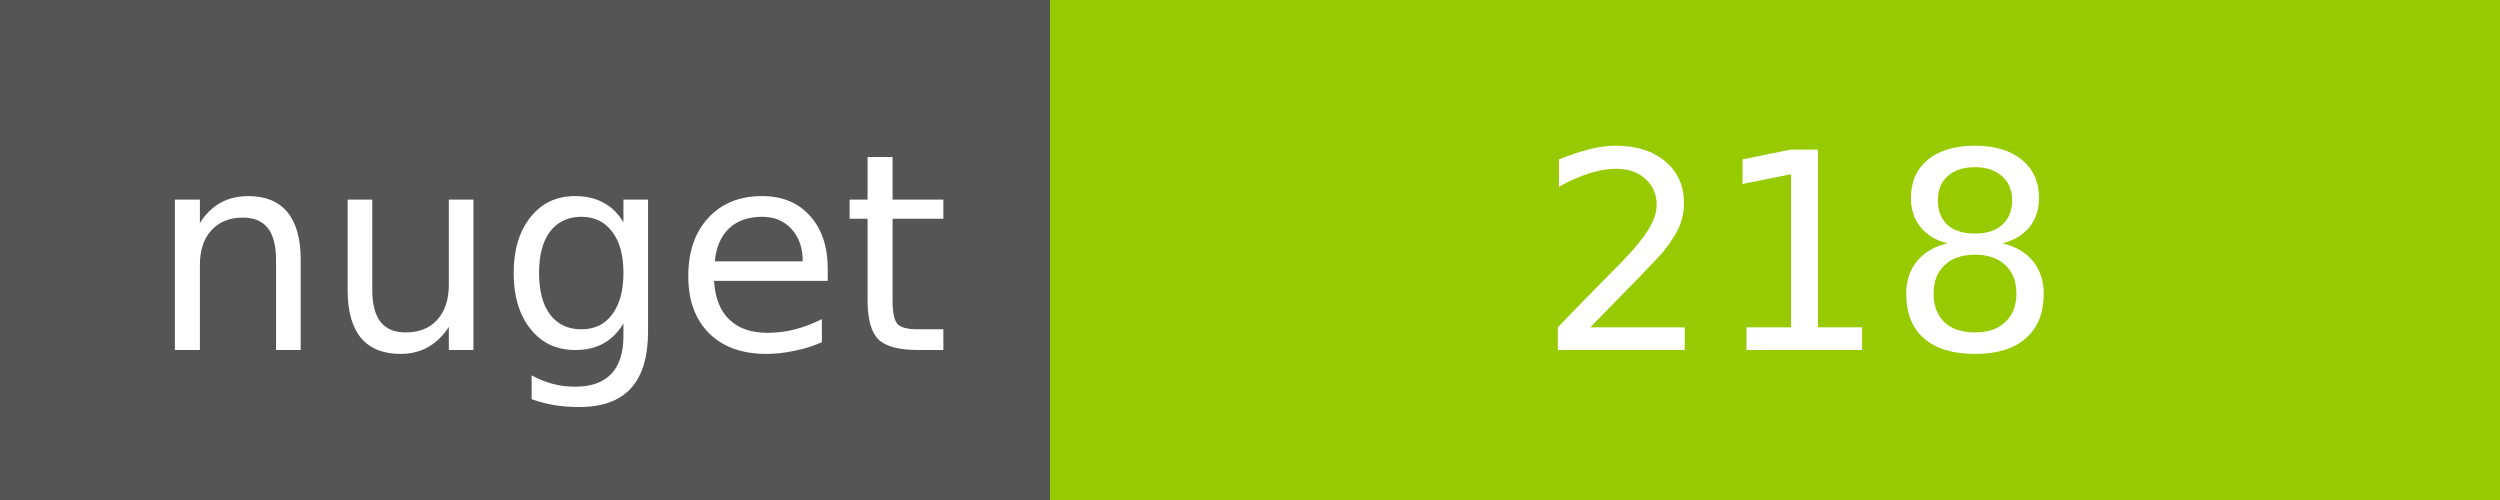
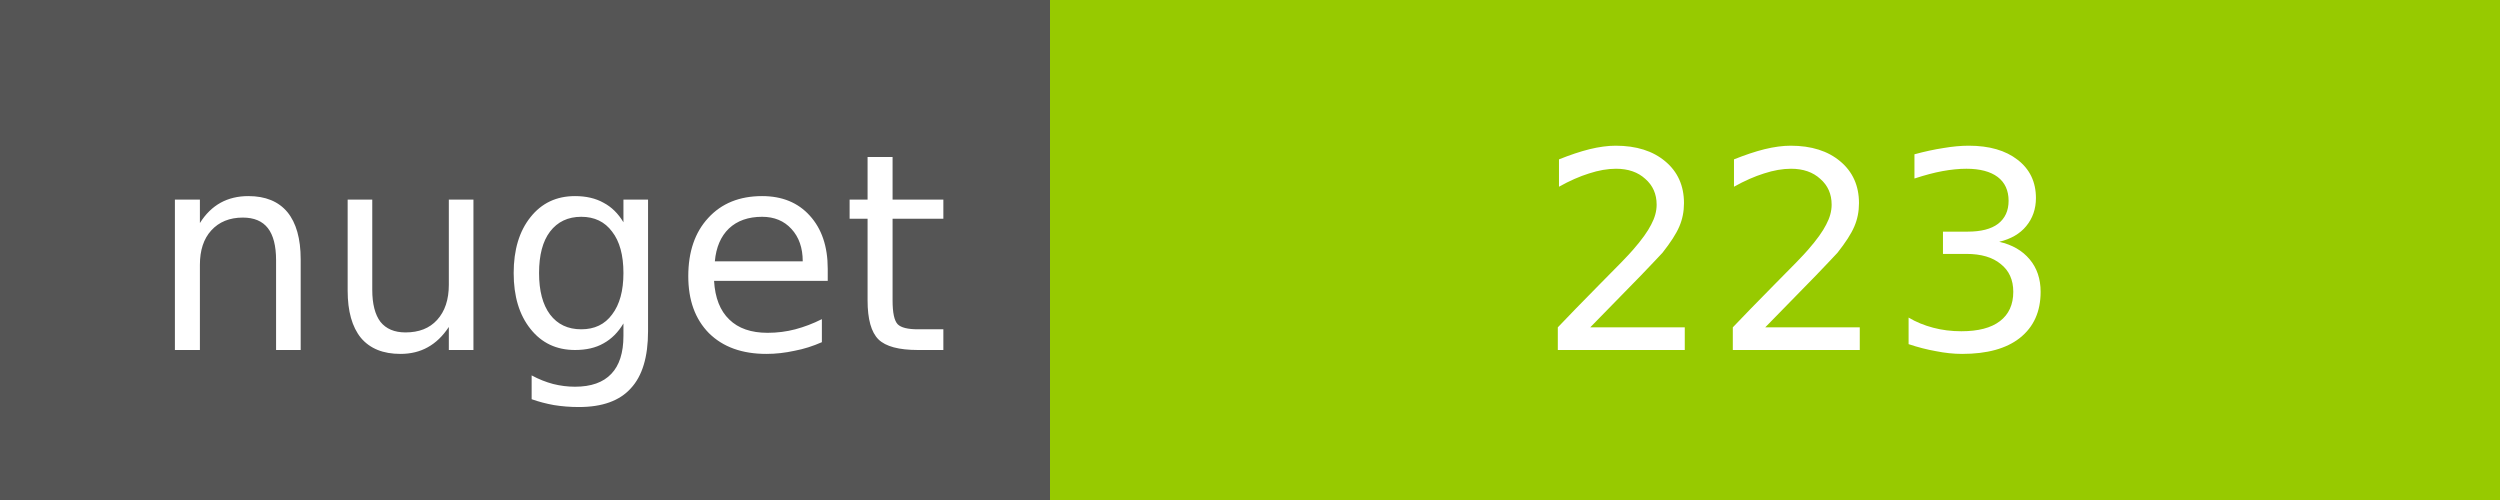
<svg xmlns="http://www.w3.org/2000/svg" width="100" height="20">
  <g shape-rendering="crispEdges">
    <path fill="#555" d="M0 0h42v20H0z" />
    <path fill="#97CA00" d="M42 0h58v20H42z" />
  </g>
  <g fill="#fff" text-anchor="middle" font-family="DejaVu Sans,Verdana,Geneva,sans-serif" font-size="11">
    <text x="22" y="14">nuget</text>
-     <text x="72" y="14">218</text>
+     <text x="72" y="14">223</text>
  </g>
</svg>
